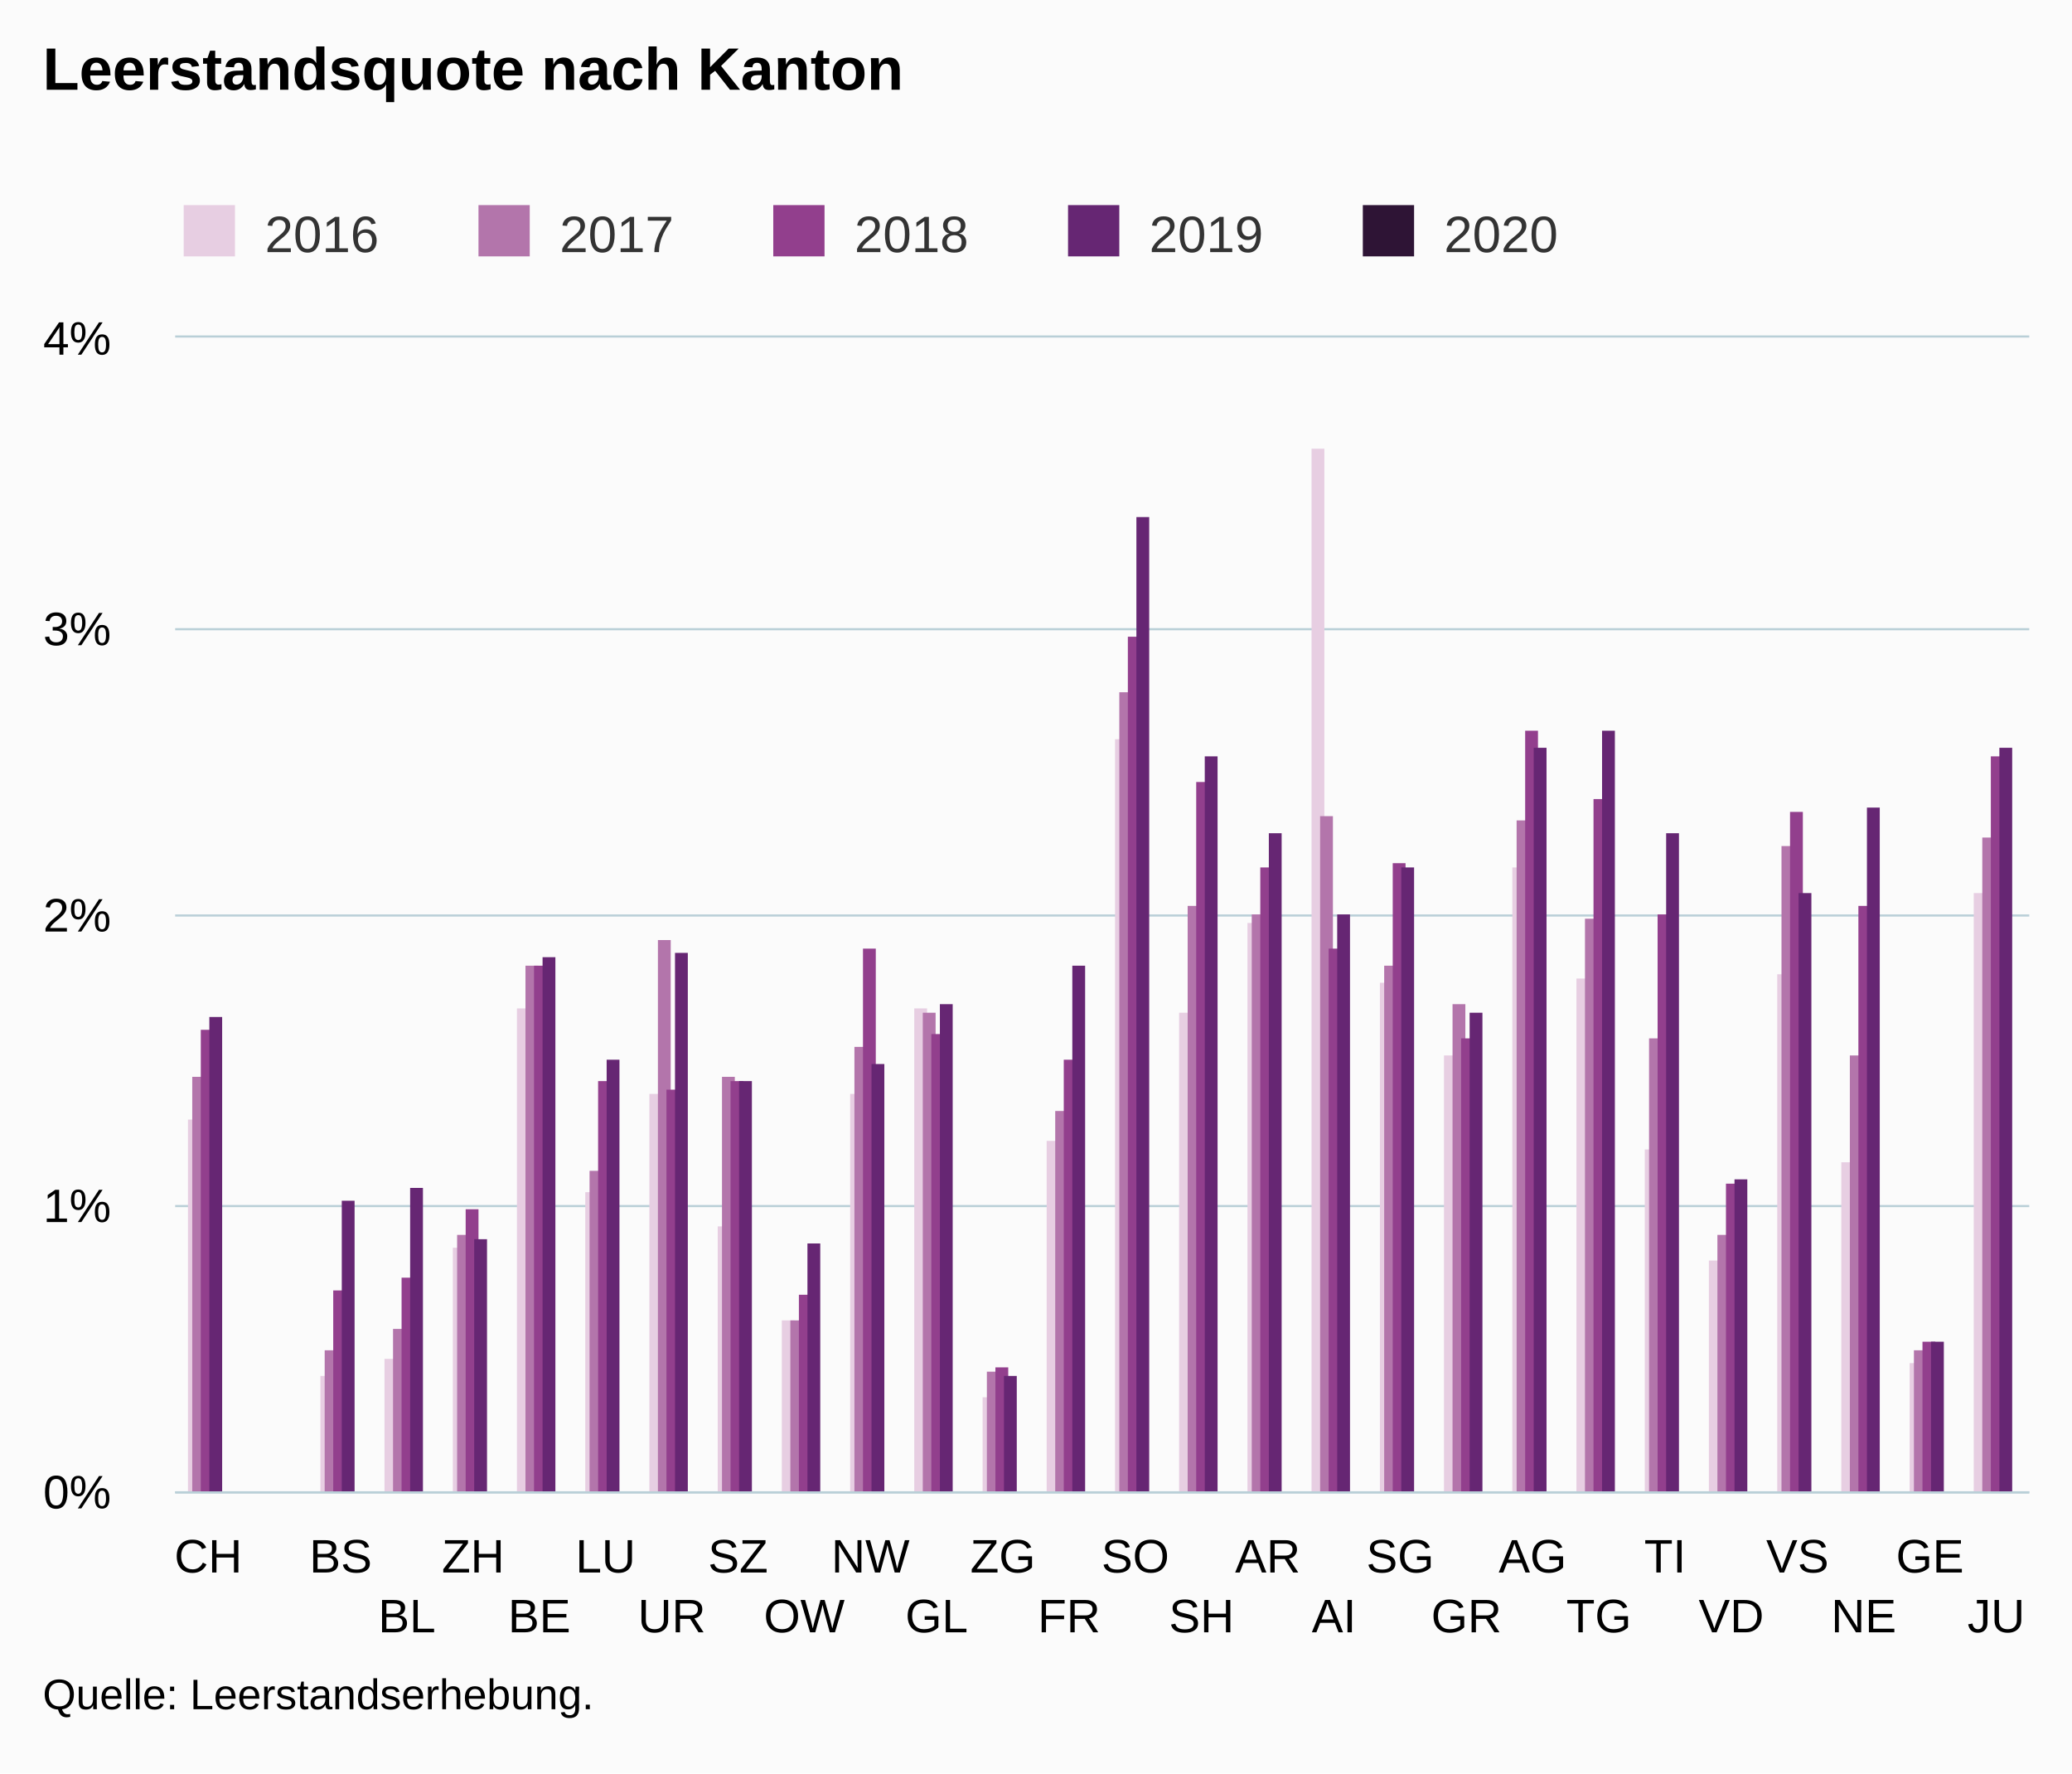
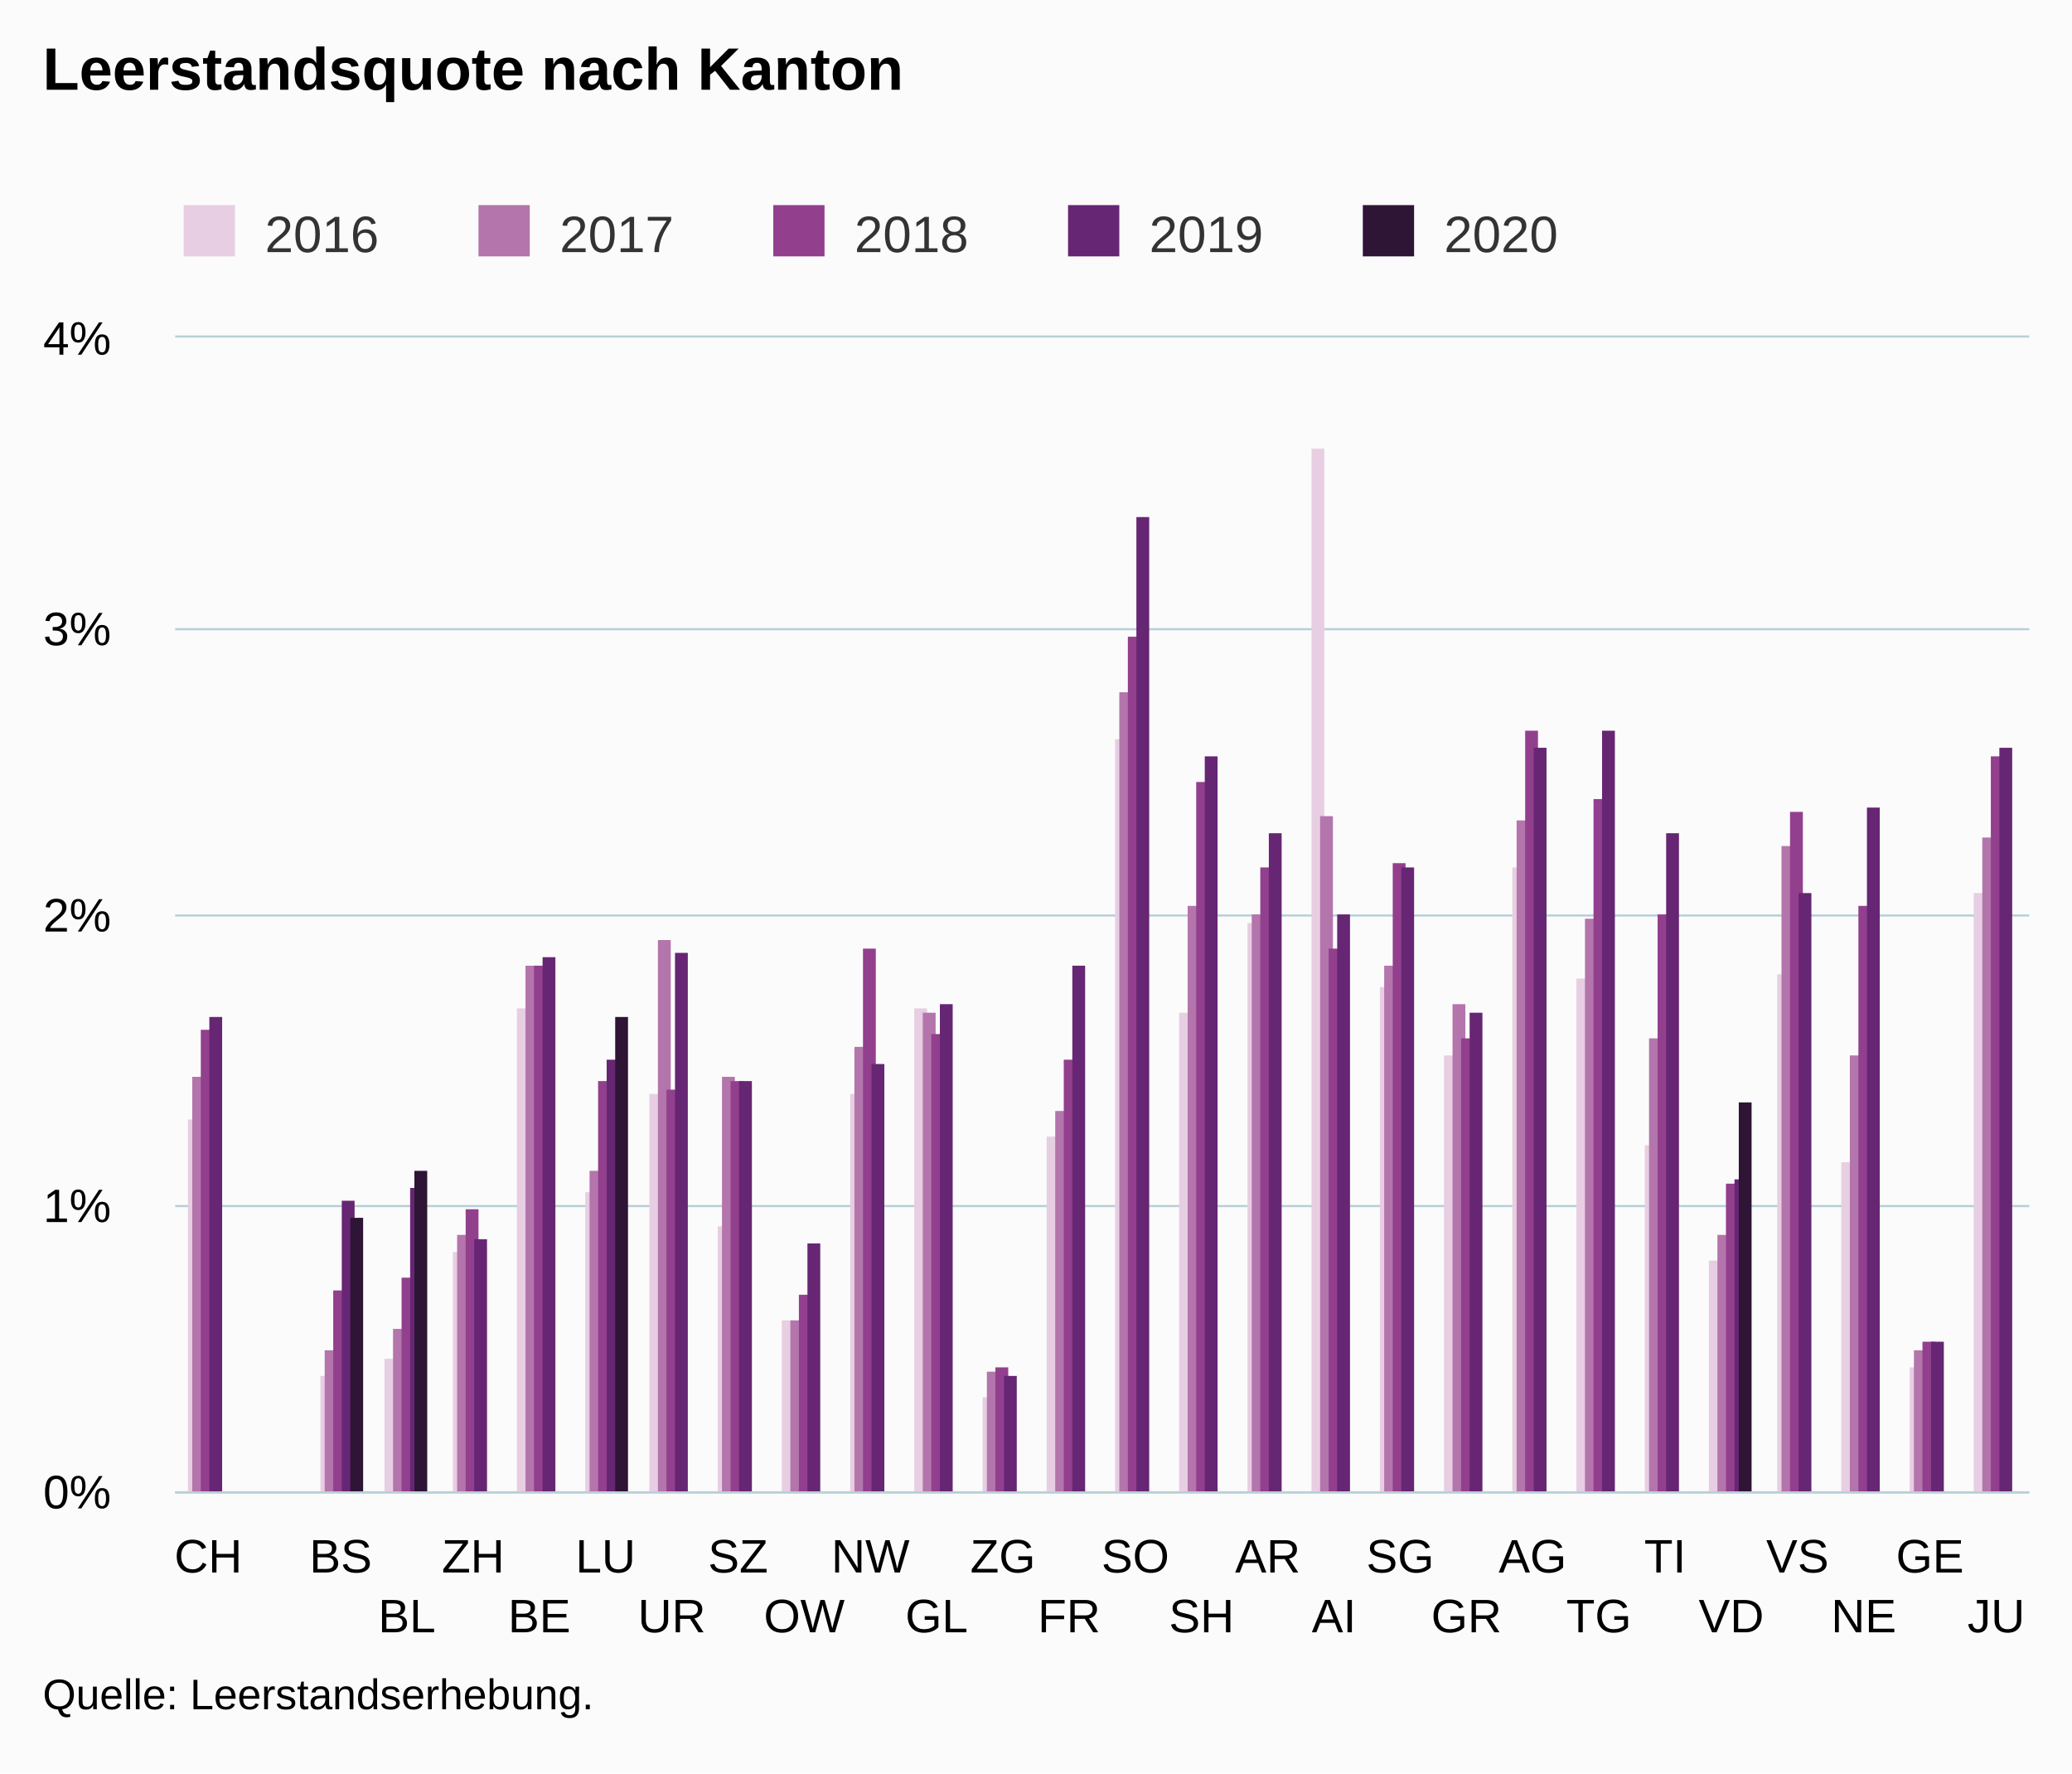
<svg xmlns="http://www.w3.org/2000/svg" version="1.1" class="highcharts-root" style="font-family:Arial;font-size:12px;" viewBox="0 0 485 415">
  <defs>
-     <clipPath id="highcharts-yhf2bwk-146-">
+     <clipPath id="highcharts-be65rbc-151-">
      <rect x="0" y="0" width="434" height="270" fill="none" />
    </clipPath>
-     <clipPath id="highcharts-yhf2bwk-175-">
+     <clipPath id="highcharts-be65rbc-181-">
      <rect x="0" y="0" width="434" height="270" fill="none" />
    </clipPath>
  </defs>
  <rect fill="#fbfbfb" class="highcharts-background" x="0" y="0" width="485" height="415" rx="0" ry="0" />
  <rect fill="none" class="highcharts-plot-background" x="41" y="79" width="434" height="270" />
  <g class="highcharts-pane-group" data-z-index="0" />
  <g class="highcharts-grid highcharts-xaxis-grid" data-z-index="1">
    <path fill="none" data-z-index="1" class="highcharts-grid-line" d="M 56.5 79 L 56.5 349" opacity="1" />
    <path fill="none" data-z-index="1" class="highcharts-grid-line" d="M 71.5 79 L 71.5 349" opacity="1" />
    <path fill="none" data-z-index="1" class="highcharts-grid-line" d="M 87.5 79 L 87.5 349" opacity="1" />
    <path fill="none" data-z-index="1" class="highcharts-grid-line" d="M 102.5 79 L 102.5 349" opacity="1" />
    <path fill="none" data-z-index="1" class="highcharts-grid-line" d="M 118.5 79 L 118.5 349" opacity="1" />
    <path fill="none" data-z-index="1" class="highcharts-grid-line" d="M 133.5 79 L 133.5 349" opacity="1" />
    <path fill="none" data-z-index="1" class="highcharts-grid-line" d="M 149.5 79 L 149.5 349" opacity="1" />
    <path fill="none" data-z-index="1" class="highcharts-grid-line" d="M 164.5 79 L 164.5 349" opacity="1" />
    <path fill="none" data-z-index="1" class="highcharts-grid-line" d="M 180.5 79 L 180.5 349" opacity="1" />
    <path fill="none" data-z-index="1" class="highcharts-grid-line" d="M 195.5 79 L 195.5 349" opacity="1" />
    <path fill="none" data-z-index="1" class="highcharts-grid-line" d="M 211.5 79 L 211.5 349" opacity="1" />
    <path fill="none" data-z-index="1" class="highcharts-grid-line" d="M 226.5 79 L 226.5 349" opacity="1" />
    <path fill="none" data-z-index="1" class="highcharts-grid-line" d="M 242.5 79 L 242.5 349" opacity="1" />
    <path fill="none" data-z-index="1" class="highcharts-grid-line" d="M 257.5 79 L 257.5 349" opacity="1" />
    <path fill="none" data-z-index="1" class="highcharts-grid-line" d="M 273.5 79 L 273.5 349" opacity="1" />
    <path fill="none" data-z-index="1" class="highcharts-grid-line" d="M 288.5 79 L 288.5 349" opacity="1" />
    <path fill="none" data-z-index="1" class="highcharts-grid-line" d="M 304.5 79 L 304.5 349" opacity="1" />
    <path fill="none" data-z-index="1" class="highcharts-grid-line" d="M 319.5 79 L 319.5 349" opacity="1" />
    <path fill="none" data-z-index="1" class="highcharts-grid-line" d="M 335.5 79 L 335.5 349" opacity="1" />
    <path fill="none" data-z-index="1" class="highcharts-grid-line" d="M 350.5 79 L 350.5 349" opacity="1" />
    <path fill="none" data-z-index="1" class="highcharts-grid-line" d="M 366.5 79 L 366.5 349" opacity="1" />
    <path fill="none" data-z-index="1" class="highcharts-grid-line" d="M 381.5 79 L 381.5 349" opacity="1" />
    <path fill="none" data-z-index="1" class="highcharts-grid-line" d="M 397.5 79 L 397.5 349" opacity="1" />
    <path fill="none" data-z-index="1" class="highcharts-grid-line" d="M 412.5 79 L 412.5 349" opacity="1" />
    <path fill="none" data-z-index="1" class="highcharts-grid-line" d="M 428.5 79 L 428.5 349" opacity="1" />
    <path fill="none" data-z-index="1" class="highcharts-grid-line" d="M 443.5 79 L 443.5 349" opacity="1" />
    <path fill="none" data-z-index="1" class="highcharts-grid-line" d="M 459.5 79 L 459.5 349" opacity="1" />
    <path fill="none" data-z-index="1" class="highcharts-grid-line" d="M 474.5 79 L 474.5 349" opacity="1" />
    <path fill="none" data-z-index="1" class="highcharts-grid-line" d="M 40.5 79 L 40.5 349" opacity="1" />
  </g>
  <g class="highcharts-grid highcharts-yaxis-grid" data-z-index="1">
    <path fill="none" stroke="#B9CFD7" stroke-width="0.5" data-z-index="1" class="highcharts-grid-line" d="M 41 349.25 L 475 349.25" opacity="1" />
    <path fill="none" stroke="#B9CFD7" stroke-width="0.5" data-z-index="1" class="highcharts-grid-line" d="M 41 282.25 L 475 282.25" opacity="1" />
    <path fill="none" stroke="#B9CFD7" stroke-width="0.5" data-z-index="1" class="highcharts-grid-line" d="M 41 214.25 L 475 214.25" opacity="1" />
    <path fill="none" stroke="#B9CFD7" stroke-width="0.5" data-z-index="1" class="highcharts-grid-line" d="M 41 147.25 L 475 147.25" opacity="1" />
    <path fill="none" stroke="#B9CFD7" stroke-width="0.5" data-z-index="1" class="highcharts-grid-line" d="M 41 78.75 L 475 78.75" opacity="1" />
  </g>
  <rect fill="none" class="highcharts-plot-border" data-z-index="1" x="41" y="79" width="434" height="270" />
  <g class="highcharts-axis highcharts-xaxis" data-z-index="2">
    <path fill="none" class="highcharts-axis-line" stroke="#B9CFD7" stroke-width="0.5" data-z-index="7" d="M 41 349.25 L 475 349.25" />
  </g>
  <g class="highcharts-axis highcharts-yaxis" data-z-index="2">
    <path fill="none" class="highcharts-axis-line" data-z-index="7" d="M 41 79 L 41 349" />
  </g>
  <g class="highcharts-series-group" data-z-index="3">
-     <g class="highcharts-series highcharts-series-0 highcharts-column-series" data-z-index="0.1" opacity="1" transform="translate(41,79) scale(1 1)" clip-path="url(#highcharts-yhf2bwk-175-)">
+     <g class="highcharts-series highcharts-series-0 highcharts-column-series" data-z-index="0.1" opacity="1" transform="translate(41,79) scale(1 1)" clip-path="url(#highcharts-be65rbc-181-)">
      <rect x="3" y="183" width="3" height="88" fill="#E7CEE2" opacity="1" class="highcharts-point" />
      <rect x="34" y="243" width="3" height="28" fill="#E7CEE2" opacity="1" class="highcharts-point" />
      <rect x="49" y="239" width="3" height="32" fill="#E7CEE2" opacity="1" class="highcharts-point" />
-       <rect x="65" y="213" width="3" height="58" fill="#E7CEE2" opacity="1" class="highcharts-point" />
+       <rect x="65" y="214" width="3" height="57" fill="#E7CEE2" opacity="1" class="highcharts-point" />
      <rect x="80" y="157" width="3" height="114" fill="#E7CEE2" opacity="1" class="highcharts-point" />
      <rect x="96" y="200" width="3" height="71" fill="#E7CEE2" opacity="1" class="highcharts-point" />
      <rect x="111" y="177" width="3" height="94" fill="#E7CEE2" opacity="1" class="highcharts-point" />
      <rect x="127" y="208" width="3" height="63" fill="#E7CEE2" opacity="1" class="highcharts-point" />
      <rect x="142" y="230" width="3" height="41" fill="#E7CEE2" opacity="1" class="highcharts-point" />
      <rect x="158" y="177" width="3" height="94" fill="#E7CEE2" opacity="1" class="highcharts-point" />
      <rect x="173" y="157" width="3" height="114" fill="#E7CEE2" opacity="1" class="highcharts-point" />
      <rect x="189" y="248" width="3" height="23" fill="#E7CEE2" opacity="1" class="highcharts-point" />
-       <rect x="204" y="188" width="3" height="83" fill="#E7CEE2" opacity="1" class="highcharts-point" />
+       <rect x="204" y="187" width="3" height="84" fill="#E7CEE2" opacity="1" class="highcharts-point" />
      <rect x="220" y="94" width="3" height="177" fill="#E7CEE2" opacity="1" class="highcharts-point" />
      <rect x="235" y="158" width="3" height="113" fill="#E7CEE2" opacity="1" class="highcharts-point" />
      <rect x="251" y="137" width="3" height="134" fill="#E7CEE2" opacity="1" class="highcharts-point" />
      <rect x="266" y="26" width="3" height="245" fill="#E7CEE2" opacity="1" class="highcharts-point" />
-       <rect x="282" y="151" width="3" height="120" fill="#E7CEE2" opacity="1" class="highcharts-point" />
+       <rect x="282" y="152" width="3" height="119" fill="#E7CEE2" opacity="1" class="highcharts-point" />
      <rect x="297" y="168" width="3" height="103" fill="#E7CEE2" opacity="1" class="highcharts-point" />
      <rect x="313" y="124" width="3" height="147" fill="#E7CEE2" opacity="1" class="highcharts-point" />
      <rect x="328" y="150" width="3" height="121" fill="#E7CEE2" opacity="1" class="highcharts-point" />
-       <rect x="344" y="190" width="3" height="81" fill="#E7CEE2" opacity="1" class="highcharts-point" />
+       <rect x="344" y="189" width="3" height="82" fill="#E7CEE2" opacity="1" class="highcharts-point" />
      <rect x="359" y="216" width="3" height="55" fill="#E7CEE2" opacity="1" class="highcharts-point" />
      <rect x="375" y="149" width="3" height="122" fill="#E7CEE2" opacity="1" class="highcharts-point" />
      <rect x="390" y="193" width="3" height="78" fill="#E7CEE2" opacity="1" class="highcharts-point" />
-       <rect x="406" y="240" width="3" height="31" fill="#E7CEE2" opacity="1" class="highcharts-point" />
+       <rect x="406" y="241" width="3" height="30" fill="#E7CEE2" opacity="1" class="highcharts-point" />
      <rect x="421" y="130" width="3" height="141" fill="#E7CEE2" opacity="1" class="highcharts-point" />
    </g>
    <g class="highcharts-markers highcharts-series-0 highcharts-column-series" data-z-index="0.1" opacity="1" transform="translate(41,79) scale(1 1)" clip-path="none" />
-     <g class="highcharts-series highcharts-series-1 highcharts-column-series" data-z-index="0.1" opacity="1" transform="translate(41,79) scale(1 1)" clip-path="url(#highcharts-yhf2bwk-175-)">
+     <g class="highcharts-series highcharts-series-1 highcharts-column-series" data-z-index="0.1" opacity="1" transform="translate(41,79) scale(1 1)" clip-path="url(#highcharts-be65rbc-181-)">
      <rect x="4" y="173" width="3" height="98" fill="#B375AB" opacity="1" class="highcharts-point" />
      <rect x="35" y="237" width="3" height="34" fill="#B375AB" opacity="1" class="highcharts-point" />
      <rect x="51" y="232" width="3" height="39" fill="#B375AB" opacity="1" class="highcharts-point" />
      <rect x="66" y="210" width="3" height="61" fill="#B375AB" opacity="1" class="highcharts-point" />
      <rect x="82" y="147" width="3" height="124" fill="#B375AB" opacity="1" class="highcharts-point" />
      <rect x="97" y="195" width="3" height="76" fill="#B375AB" opacity="1" class="highcharts-point" />
      <rect x="113" y="141" width="3" height="130" fill="#B375AB" opacity="1" class="highcharts-point" />
      <rect x="128" y="173" width="3" height="98" fill="#B375AB" opacity="1" class="highcharts-point" />
      <rect x="144" y="230" width="3" height="41" fill="#B375AB" opacity="1" class="highcharts-point" />
      <rect x="159" y="166" width="3" height="105" fill="#B375AB" opacity="1" class="highcharts-point" />
      <rect x="175" y="158" width="3" height="113" fill="#B375AB" opacity="1" class="highcharts-point" />
      <rect x="190" y="242" width="3" height="29" fill="#B375AB" opacity="1" class="highcharts-point" />
      <rect x="206" y="181" width="3" height="90" fill="#B375AB" opacity="1" class="highcharts-point" />
      <rect x="221" y="83" width="3" height="188" fill="#B375AB" opacity="1" class="highcharts-point" />
      <rect x="237" y="133" width="3" height="138" fill="#B375AB" opacity="1" class="highcharts-point" />
      <rect x="252" y="135" width="3" height="136" fill="#B375AB" opacity="1" class="highcharts-point" />
      <rect x="268" y="112" width="3" height="159" fill="#B375AB" opacity="1" class="highcharts-point" />
      <rect x="283" y="147" width="3" height="124" fill="#B375AB" opacity="1" class="highcharts-point" />
      <rect x="299" y="156" width="3" height="115" fill="#B375AB" opacity="1" class="highcharts-point" />
      <rect x="314" y="113" width="3" height="158" fill="#B375AB" opacity="1" class="highcharts-point" />
      <rect x="330" y="136" width="3" height="135" fill="#B375AB" opacity="1" class="highcharts-point" />
      <rect x="345" y="164" width="3" height="107" fill="#B375AB" opacity="1" class="highcharts-point" />
      <rect x="361" y="210" width="3" height="61" fill="#B375AB" opacity="1" class="highcharts-point" />
      <rect x="376" y="119" width="3" height="152" fill="#B375AB" opacity="1" class="highcharts-point" />
      <rect x="392" y="168" width="3" height="103" fill="#B375AB" opacity="1" class="highcharts-point" />
      <rect x="407" y="237" width="3" height="34" fill="#B375AB" opacity="1" class="highcharts-point" />
      <rect x="423" y="117" width="3" height="154" fill="#B375AB" opacity="1" class="highcharts-point" />
    </g>
    <g class="highcharts-markers highcharts-series-1 highcharts-column-series" data-z-index="0.1" opacity="1" transform="translate(41,79) scale(1 1)" clip-path="none" />
-     <g class="highcharts-series highcharts-series-2 highcharts-column-series" data-z-index="0.1" opacity="1" transform="translate(41,79) scale(1 1)" clip-path="url(#highcharts-yhf2bwk-175-)">
+     <g class="highcharts-series highcharts-series-2 highcharts-column-series" data-z-index="0.1" opacity="1" transform="translate(41,79) scale(1 1)" clip-path="url(#highcharts-be65rbc-181-)">
      <rect x="6" y="162" width="3" height="109" fill="#923F8D" opacity="1" class="highcharts-point" />
      <rect x="37" y="223" width="3" height="48" fill="#923F8D" opacity="1" class="highcharts-point" />
      <rect x="53" y="220" width="3" height="51" fill="#923F8D" opacity="1" class="highcharts-point" />
      <rect x="68" y="204" width="3" height="67" fill="#923F8D" opacity="1" class="highcharts-point" />
      <rect x="84" y="147" width="3" height="124" fill="#923F8D" opacity="1" class="highcharts-point" />
      <rect x="99" y="174" width="3" height="97" fill="#923F8D" opacity="1" class="highcharts-point" />
      <rect x="115" y="176" width="3" height="95" fill="#923F8D" opacity="1" class="highcharts-point" />
      <rect x="130" y="174" width="3" height="97" fill="#923F8D" opacity="1" class="highcharts-point" />
      <rect x="146" y="224" width="3" height="47" fill="#923F8D" opacity="1" class="highcharts-point" />
      <rect x="161" y="143" width="3" height="128" fill="#923F8D" opacity="1" class="highcharts-point" />
      <rect x="177" y="163" width="3" height="108" fill="#923F8D" opacity="1" class="highcharts-point" />
      <rect x="192" y="241" width="3" height="30" fill="#923F8D" opacity="1" class="highcharts-point" />
      <rect x="208" y="169" width="3" height="102" fill="#923F8D" opacity="1" class="highcharts-point" />
      <rect x="223" y="70" width="3" height="201" fill="#923F8D" opacity="1" class="highcharts-point" />
      <rect x="239" y="104" width="3" height="167" fill="#923F8D" opacity="1" class="highcharts-point" />
      <rect x="254" y="124" width="3" height="147" fill="#923F8D" opacity="1" class="highcharts-point" />
      <rect x="270" y="143" width="3" height="128" fill="#923F8D" opacity="1" class="highcharts-point" />
      <rect x="285" y="123" width="3" height="148" fill="#923F8D" opacity="1" class="highcharts-point" />
      <rect x="301" y="164" width="3" height="107" fill="#923F8D" opacity="1" class="highcharts-point" />
      <rect x="316" y="92" width="3" height="179" fill="#923F8D" opacity="1" class="highcharts-point" />
      <rect x="332" y="108" width="3" height="163" fill="#923F8D" opacity="1" class="highcharts-point" />
      <rect x="347" y="135" width="3" height="136" fill="#923F8D" opacity="1" class="highcharts-point" />
      <rect x="363" y="198" width="3" height="73" fill="#923F8D" opacity="1" class="highcharts-point" />
      <rect x="378" y="111" width="3" height="160" fill="#923F8D" opacity="1" class="highcharts-point" />
      <rect x="394" y="133" width="3" height="138" fill="#923F8D" opacity="1" class="highcharts-point" />
      <rect x="409" y="235" width="3" height="36" fill="#923F8D" opacity="1" class="highcharts-point" />
      <rect x="425" y="98" width="3" height="173" fill="#923F8D" opacity="1" class="highcharts-point" />
    </g>
    <g class="highcharts-markers highcharts-series-2 highcharts-column-series" data-z-index="0.1" opacity="1" transform="translate(41,79) scale(1 1)" clip-path="none" />
-     <g class="highcharts-series highcharts-series-3 highcharts-column-series" data-z-index="0.1" opacity="1" transform="translate(41,79) scale(1 1)" clip-path="url(#highcharts-yhf2bwk-175-)">
+     <g class="highcharts-series highcharts-series-3 highcharts-column-series" data-z-index="0.1" opacity="1" transform="translate(41,79) scale(1 1)" clip-path="url(#highcharts-be65rbc-181-)">
      <rect x="8" y="159" width="3" height="112" fill="#662673" opacity="1" class="highcharts-point" />
      <rect x="39" y="202" width="3" height="69" fill="#662673" opacity="1" class="highcharts-point" />
      <rect x="55" y="199" width="3" height="72" fill="#662673" opacity="1" class="highcharts-point" />
      <rect x="70" y="211" width="3" height="60" fill="#662673" opacity="1" class="highcharts-point" />
      <rect x="86" y="145" width="3" height="126" fill="#662673" opacity="1" class="highcharts-point" />
      <rect x="101" y="169" width="3" height="102" fill="#662673" opacity="1" class="highcharts-point" />
      <rect x="117" y="144" width="3" height="127" fill="#662673" opacity="1" class="highcharts-point" />
      <rect x="132" y="174" width="3" height="97" fill="#662673" opacity="1" class="highcharts-point" />
      <rect x="148" y="212" width="3" height="59" fill="#662673" opacity="1" class="highcharts-point" />
      <rect x="163" y="170" width="3" height="101" fill="#662673" opacity="1" class="highcharts-point" />
      <rect x="179" y="156" width="3" height="115" fill="#662673" opacity="1" class="highcharts-point" />
      <rect x="194" y="243" width="3" height="28" fill="#662673" opacity="1" class="highcharts-point" />
      <rect x="210" y="147" width="3" height="124" fill="#662673" opacity="1" class="highcharts-point" />
      <rect x="225" y="42" width="3" height="229" fill="#662673" opacity="1" class="highcharts-point" />
      <rect x="241" y="98" width="3" height="173" fill="#662673" opacity="1" class="highcharts-point" />
      <rect x="256" y="116" width="3" height="155" fill="#662673" opacity="1" class="highcharts-point" />
      <rect x="272" y="135" width="3" height="136" fill="#662673" opacity="1" class="highcharts-point" />
      <rect x="287" y="124" width="3" height="147" fill="#662673" opacity="1" class="highcharts-point" />
      <rect x="303" y="158" width="3" height="113" fill="#662673" opacity="1" class="highcharts-point" />
      <rect x="318" y="96" width="3" height="175" fill="#662673" opacity="1" class="highcharts-point" />
      <rect x="334" y="92" width="3" height="179" fill="#662673" opacity="1" class="highcharts-point" />
      <rect x="349" y="116" width="3" height="155" fill="#662673" opacity="1" class="highcharts-point" />
      <rect x="365" y="197" width="3" height="74" fill="#662673" opacity="1" class="highcharts-point" />
      <rect x="380" y="130" width="3" height="141" fill="#662673" opacity="1" class="highcharts-point" />
      <rect x="396" y="110" width="3" height="161" fill="#662673" opacity="1" class="highcharts-point" />
      <rect x="411" y="235" width="3" height="36" fill="#662673" opacity="1" class="highcharts-point" />
      <rect x="427" y="96" width="3" height="175" fill="#662673" opacity="1" class="highcharts-point" />
    </g>
    <g class="highcharts-markers highcharts-series-3 highcharts-column-series" data-z-index="0.1" opacity="1" transform="translate(41,79) scale(1 1)" clip-path="none" />
-     <g class="highcharts-series highcharts-series-4 highcharts-column-series" data-z-index="0.1" opacity="1" transform="translate(41,79) scale(1 1)" clip-path="url(#highcharts-yhf2bwk-175-)" />
+     <g class="highcharts-series highcharts-series-4 highcharts-column-series" data-z-index="0.1" opacity="1" transform="translate(41,79) scale(1 1)" clip-path="url(#highcharts-be65rbc-181-)">
+       <rect x="41" y="206" width="3" height="65" fill="#2E1435" opacity="1" class="highcharts-point" />
+       <rect x="56" y="195" width="3" height="76" fill="#2E1435" opacity="1" class="highcharts-point" />
+       <rect x="103" y="159" width="3" height="112" fill="#2E1435" opacity="1" class="highcharts-point" />
+       <rect x="366" y="179" width="3" height="92" fill="#2E1435" opacity="1" class="highcharts-point" />
+     </g>
    <g class="highcharts-markers highcharts-series-4 highcharts-column-series" data-z-index="0.1" opacity="1" transform="translate(41,79) scale(1 1)" clip-path="none" />
  </g>
  <text x="10" text-anchor="start" class="highcharts-title" data-z-index="4" style="color:#000000;font-size:14px;font-weight:bold;fill:#000000;" y="21">
    <tspan>Leerstandsquote nach Kanton</tspan>
  </text>
  <text x="10" text-anchor="start" class="highcharts-subtitle" data-z-index="4" style="color:#000000;font-size:12px;font-weight:normal;fill:#000000;" y="40" />
  <text x="10" text-anchor="start" class="highcharts-caption" data-z-index="4" style="color:#666666;fill:#666666;" y="397" />
  <g class="highcharts-legend" data-z-index="7" transform="translate(33,41)">
    <rect fill="none" class="highcharts-legend-box" rx="0" ry="0" x="0" y="0" width="341" height="26" visibility="visible" />
    <g data-z-index="1">
      <g>
        <g class="highcharts-legend-item highcharts-column-series highcharts-color-undefined highcharts-series-0" data-z-index="1" transform="translate(8,3)">
          <text x="21" style="color:#333333;cursor:pointer;font-size:12px;font-weight:normal;fill:#333333;" text-anchor="start" data-z-index="2" y="15">
            <tspan>2016</tspan>
          </text>
          <rect x="2" y="4" width="12" height="12" fill="#E7CEE2" class="highcharts-point" data-z-index="3" />
        </g>
        <g class="highcharts-legend-item highcharts-column-series highcharts-color-undefined highcharts-series-1" data-z-index="1" transform="translate(77,3)">
          <text x="21" y="15" style="color:#333333;cursor:pointer;font-size:12px;font-weight:normal;fill:#333333;" text-anchor="start" data-z-index="2">
            <tspan>2017</tspan>
          </text>
          <rect x="2" y="4" width="12" height="12" fill="#B375AB" class="highcharts-point" data-z-index="3" />
        </g>
        <g class="highcharts-legend-item highcharts-column-series highcharts-color-undefined highcharts-series-2" data-z-index="1" transform="translate(146,3)">
          <text x="21" y="15" style="color:#333333;cursor:pointer;font-size:12px;font-weight:normal;fill:#333333;" text-anchor="start" data-z-index="2">
            <tspan>2018</tspan>
          </text>
          <rect x="2" y="4" width="12" height="12" fill="#923F8D" class="highcharts-point" data-z-index="3" />
        </g>
        <g class="highcharts-legend-item highcharts-column-series highcharts-color-undefined highcharts-series-3" data-z-index="1" transform="translate(215,3)">
          <text x="21" y="15" style="color:#333333;cursor:pointer;font-size:12px;font-weight:normal;fill:#333333;" text-anchor="start" data-z-index="2">
            <tspan>2019</tspan>
          </text>
          <rect x="2" y="4" width="12" height="12" fill="#662673" class="highcharts-point" data-z-index="3" />
        </g>
        <g class="highcharts-legend-item highcharts-column-series highcharts-color-undefined highcharts-series-4" data-z-index="1" transform="translate(284,3)">
          <text x="21" y="15" style="color:#333333;cursor:pointer;font-size:12px;font-weight:normal;fill:#333333;" text-anchor="start" data-z-index="2">
            <tspan>2020</tspan>
          </text>
          <rect x="2" y="4" width="12" height="12" fill="#2E1435" class="highcharts-point" data-z-index="3" />
        </g>
      </g>
    </g>
  </g>
  <g class="highcharts-axis-labels highcharts-xaxis-labels" data-z-index="7">
    <text x="48.75" style="color:#000000;cursor:default;font-size:11px;fill:#000000;" text-anchor="middle" transform="translate(0,0)" y="368" opacity="1">CH</text>
    <text x="64.25" style="color:#000000;cursor:default;font-size:11px;fill:#000000;" text-anchor="middle" transform="translate(0,0)" y="382" opacity="1" />
    <text x="79.75" style="color:#000000;cursor:default;font-size:11px;fill:#000000;" text-anchor="middle" transform="translate(0,0)" y="368" opacity="1">BS</text>
    <text x="95.25" style="color:#000000;cursor:default;font-size:11px;fill:#000000;" text-anchor="middle" transform="translate(0,0)" y="382" opacity="1">BL</text>
    <text x="110.75" style="color:#000000;cursor:default;font-size:11px;fill:#000000;" text-anchor="middle" transform="translate(0,0)" y="368" opacity="1">ZH</text>
    <text x="126.25" style="color:#000000;cursor:default;font-size:11px;fill:#000000;" text-anchor="middle" transform="translate(0,0)" y="382" opacity="1">BE</text>
    <text x="141.75" style="color:#000000;cursor:default;font-size:11px;fill:#000000;" text-anchor="middle" transform="translate(0,0)" y="368" opacity="1">LU</text>
    <text x="157.25" style="color:#000000;cursor:default;font-size:11px;fill:#000000;" text-anchor="middle" transform="translate(0,0)" y="382" opacity="1">UR</text>
    <text x="172.75" style="color:#000000;cursor:default;font-size:11px;fill:#000000;" text-anchor="middle" transform="translate(0,0)" y="368" opacity="1">SZ</text>
    <text x="188.25" style="color:#000000;cursor:default;font-size:11px;fill:#000000;" text-anchor="middle" transform="translate(0,0)" y="382" opacity="1">OW</text>
    <text x="203.75" style="color:#000000;cursor:default;font-size:11px;fill:#000000;" text-anchor="middle" transform="translate(0,0)" y="368" opacity="1">NW</text>
    <text x="219.25" style="color:#000000;cursor:default;font-size:11px;fill:#000000;" text-anchor="middle" transform="translate(0,0)" y="382" opacity="1">GL</text>
    <text x="234.75" style="color:#000000;cursor:default;font-size:11px;fill:#000000;" text-anchor="middle" transform="translate(0,0)" y="368" opacity="1">ZG</text>
    <text x="250.25" style="color:#000000;cursor:default;font-size:11px;fill:#000000;" text-anchor="middle" transform="translate(0,0)" y="382" opacity="1">FR</text>
    <text x="265.75" style="color:#000000;cursor:default;font-size:11px;fill:#000000;" text-anchor="middle" transform="translate(0,0)" y="368" opacity="1">SO</text>
    <text x="281.25" style="color:#000000;cursor:default;font-size:11px;fill:#000000;" text-anchor="middle" transform="translate(0,0)" y="382" opacity="1">SH</text>
    <text x="296.75" style="color:#000000;cursor:default;font-size:11px;fill:#000000;" text-anchor="middle" transform="translate(0,0)" y="368" opacity="1">AR</text>
    <text x="312.25" style="color:#000000;cursor:default;font-size:11px;fill:#000000;" text-anchor="middle" transform="translate(0,0)" y="382" opacity="1">AI</text>
    <text x="327.75" style="color:#000000;cursor:default;font-size:11px;fill:#000000;" text-anchor="middle" transform="translate(0,0)" y="368" opacity="1">SG</text>
    <text x="343.25" style="color:#000000;cursor:default;font-size:11px;fill:#000000;" text-anchor="middle" transform="translate(0,0)" y="382" opacity="1">GR</text>
    <text x="358.75" style="color:#000000;cursor:default;font-size:11px;fill:#000000;" text-anchor="middle" transform="translate(0,0)" y="368" opacity="1">AG</text>
    <text x="374.25" style="color:#000000;cursor:default;font-size:11px;fill:#000000;" text-anchor="middle" transform="translate(0,0)" y="382" opacity="1">TG</text>
    <text x="389.75" style="color:#000000;cursor:default;font-size:11px;fill:#000000;" text-anchor="middle" transform="translate(0,0)" y="368" opacity="1">TI</text>
    <text x="405.25" style="color:#000000;cursor:default;font-size:11px;fill:#000000;" text-anchor="middle" transform="translate(0,0)" y="382" opacity="1">VD</text>
    <text x="420.75" style="color:#000000;cursor:default;font-size:11px;fill:#000000;" text-anchor="middle" transform="translate(0,0)" y="368" opacity="1">VS</text>
    <text x="436.25" style="color:#000000;cursor:default;font-size:11px;fill:#000000;" text-anchor="middle" transform="translate(0,0)" y="382" opacity="1">NE</text>
    <text x="451.75" style="color:#000000;cursor:default;font-size:11px;fill:#000000;" text-anchor="middle" transform="translate(0,0)" y="368" opacity="1">GE</text>
    <text x="467.25" style="color:#000000;cursor:default;font-size:11px;fill:#000000;" text-anchor="middle" transform="translate(0,0)" y="382" opacity="1">JU</text>
  </g>
  <g class="highcharts-axis-labels highcharts-yaxis-labels" data-z-index="7">
    <text x="26" style="color:#000000;cursor:default;font-size:11px;fill:#000000;" text-anchor="end" transform="translate(0,0)" y="353" opacity="1">0%</text>
    <text x="26" style="color:#000000;cursor:default;font-size:11px;fill:#000000;" text-anchor="end" transform="translate(0,0)" y="286" opacity="1">1%</text>
    <text x="26" style="color:#000000;cursor:default;font-size:11px;fill:#000000;" text-anchor="end" transform="translate(0,0)" y="218" opacity="1">2%</text>
    <text x="26" style="color:#000000;cursor:default;font-size:11px;fill:#000000;" text-anchor="end" transform="translate(0,0)" y="151" opacity="1">3%</text>
    <text x="26" style="color:#000000;cursor:default;font-size:11px;fill:#000000;" text-anchor="end" transform="translate(0,0)" y="83" opacity="1">4%</text>
  </g>
  <text x="10" class="highcharts-credits" text-anchor="start" data-z-index="8" style="cursor:default;color:#000000;font-size:10px;fill:#000000;" y="400">
    <tspan>Quelle: Leerstandserhebung.</tspan>
  </text>
</svg>
